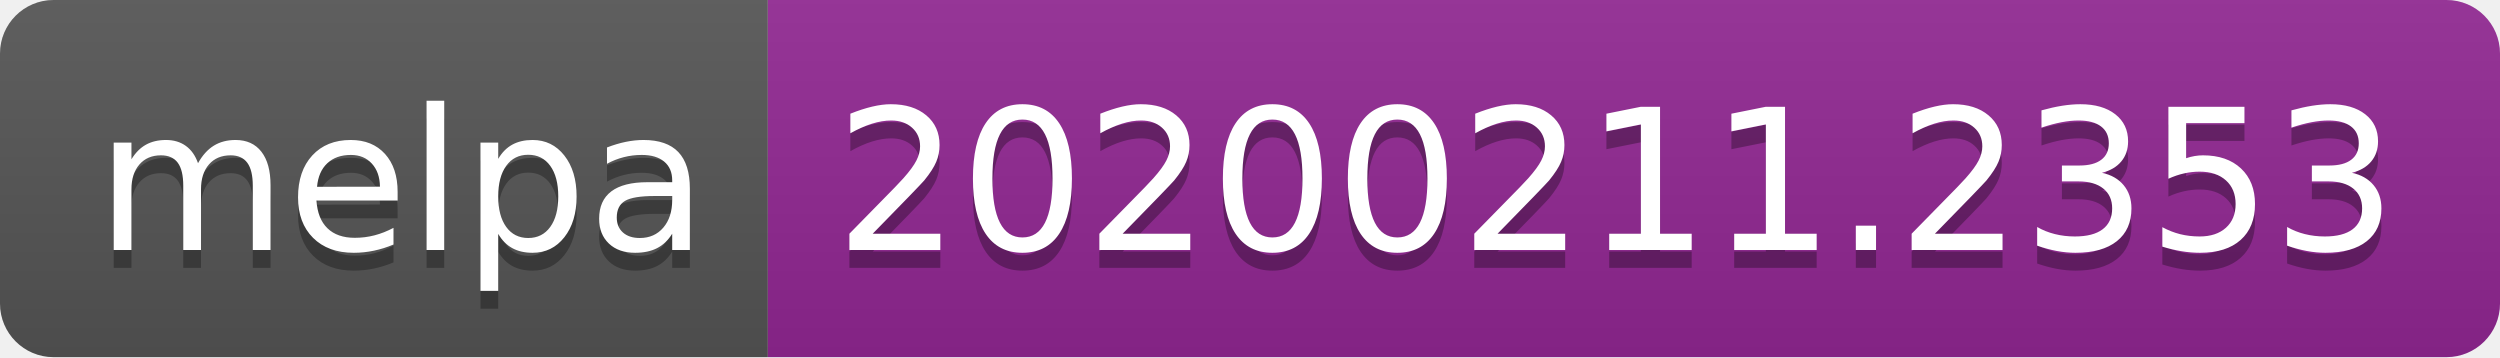
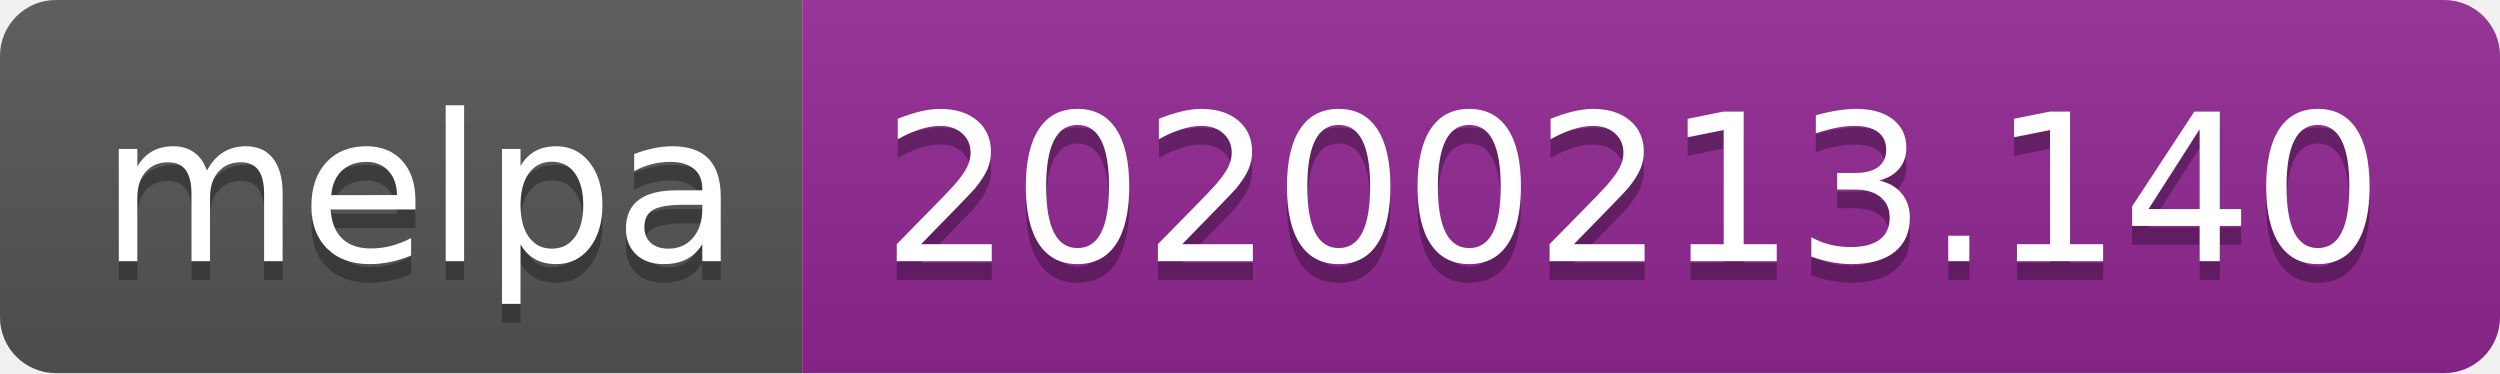
- <svg xmlns="http://www.w3.org/2000/svg" width="140" height="20">
+ <svg xmlns="http://www.w3.org/2000/svg" width="134" height="20">
  <linearGradient id="b" x2="0" y2="100%">
    <stop offset="0" stop-color="#bbb" stop-opacity=".1" />
    <stop offset="1" stop-opacity=".1" />
  </linearGradient>
  <clipPath id="a">
-     <rect width="140" height="20" rx="3" fill="#fff" />
+     <rect width="134" height="20" rx="3" fill="#fff" />
  </clipPath>
  <g clip-path="url(#a)">
    <path fill="#555" d="M0 0h43v20H0z" />
-     <path fill="#922793" d="M43 0h97v20H43z" />
-     <path fill="url(#b)" d="M0 0h140v20H0z" />
+     <path fill="#922793" d="M43 0h91v20H43z" />
+     <path fill="url(#b)" d="M0 0h134v20H0z" />
  </g>
  <g fill="#fff" text-anchor="middle" font-family="DejaVu Sans,Verdana,Geneva,sans-serif" font-size="110">
    <text x="225" y="150" fill="#010101" fill-opacity=".3" transform="scale(.1)" textLength="330">melpa</text>
    <text x="225" y="140" transform="scale(.1)" textLength="330">melpa</text>
-     <text x="905" y="150" fill="#010101" fill-opacity=".3" transform="scale(.1)" textLength="870">20200211.2353</text>
-     <text x="905" y="140" transform="scale(.1)" textLength="870">20200211.2353</text>
+     <text x="875" y="150" fill="#010101" fill-opacity=".3" transform="scale(.1)" textLength="810">20200213.140</text>
+     <text x="875" y="140" transform="scale(.1)" textLength="810">20200213.140</text>
  </g>
</svg>
